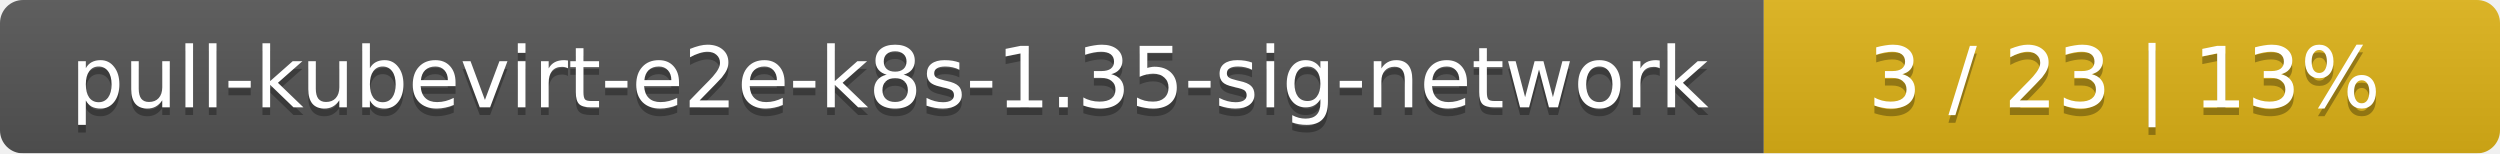
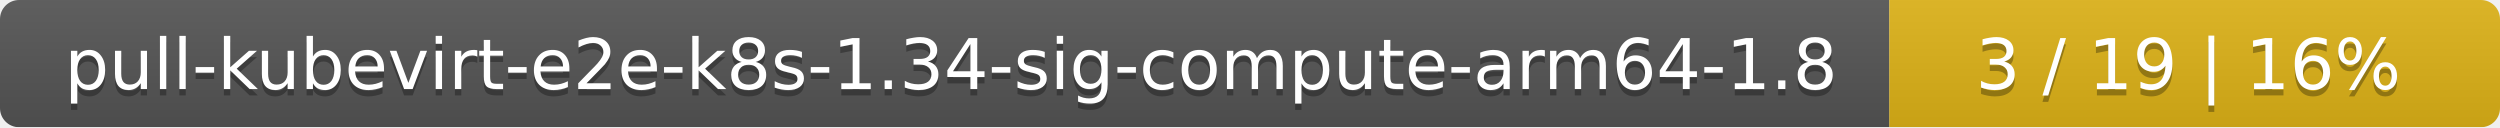
- <svg xmlns="http://www.w3.org/2000/svg" width="326" height="20">
+ <svg xmlns="http://www.w3.org/2000/svg" width="393" height="20">
  <linearGradient id="smooth" x2="0" y2="100%">
    <stop offset="0" stop-color="#bbb" stop-opacity=".1" />
    <stop offset="1" stop-opacity=".1" />
  </linearGradient>
  <mask id="round">
-     <rect width="326" height="20" rx="3" fill="#fff" />
+     <rect width="393" height="20" rx="3" fill="#fff" />
  </mask>
  <g mask="url(#round)">
-     <rect width="230" height="20" fill="#555" />
-     <rect x="230" width="96" height="20" fill="#dfb317" />
-     <rect width="326" height="20" fill="url(#smooth)" />
+     <rect width="297" height="20" fill="#555" />
+     <rect x="297" width="96" height="20" fill="#dfb317" />
+     <rect width="393" height="20" fill="url(#smooth)" />
  </g>
  <g fill="#fff" text-anchor="middle" font-family="DejaVu Sans,Verdana,Geneva,sans-serif" font-size="11">
-     <text x="116" y="15" fill="#010101" fill-opacity=".3">pull-kubevirt-e2e-k8s-1.35-sig-network</text>
-     <text x="116" y="14">pull-kubevirt-e2e-k8s-1.35-sig-network</text>
-     <text x="277" y="15" fill="#010101" fill-opacity=".3">3 / 23    |    13%</text>
-     <text x="277" y="14">3 / 23    |    13%</text>
+     <text x="149.5" y="15" fill="#010101" fill-opacity=".3">pull-kubevirt-e2e-k8s-1.34-sig-compute-arm64-1.8</text>
+     <text x="149.5" y="14">pull-kubevirt-e2e-k8s-1.34-sig-compute-arm64-1.8</text>
+     <text x="344" y="15" fill="#010101" fill-opacity=".3">3 / 19    |    16%</text>
+     <text x="344" y="14">3 / 19    |    16%</text>
  </g>
</svg>
